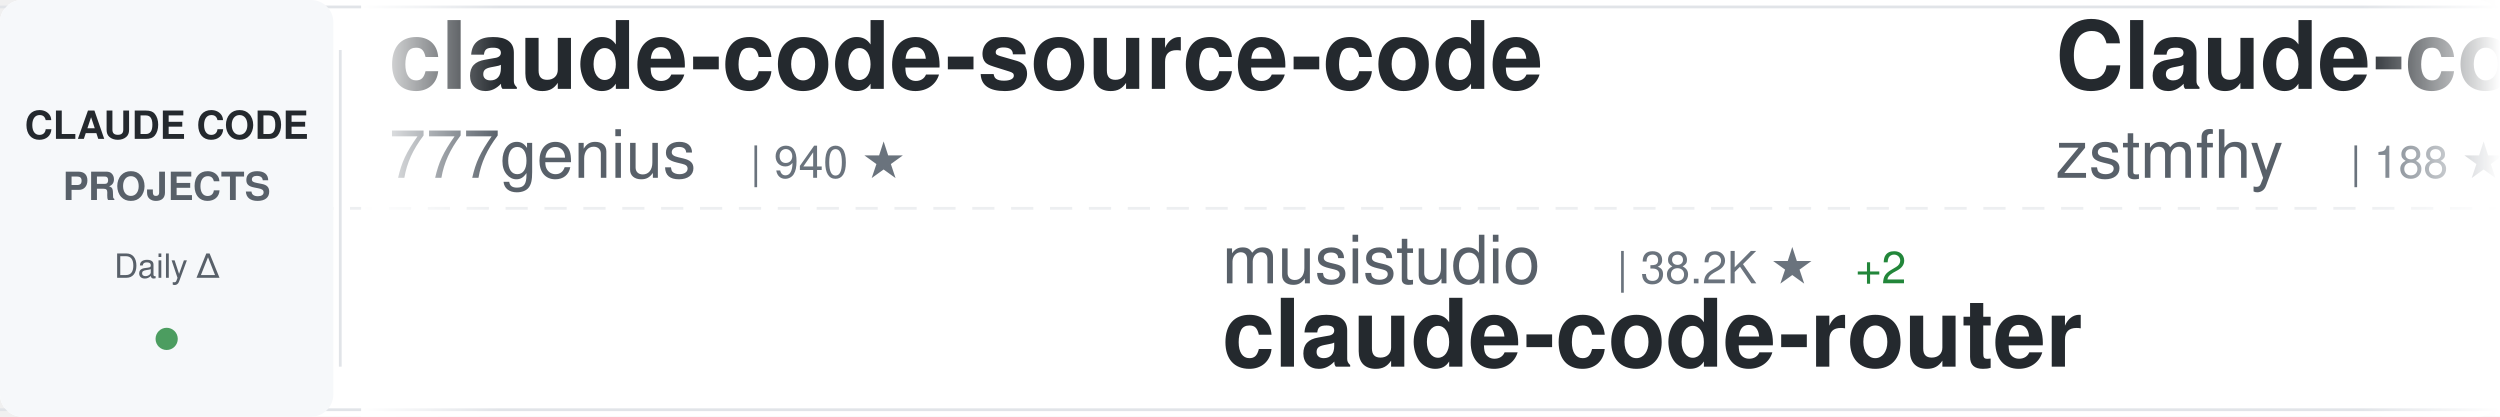
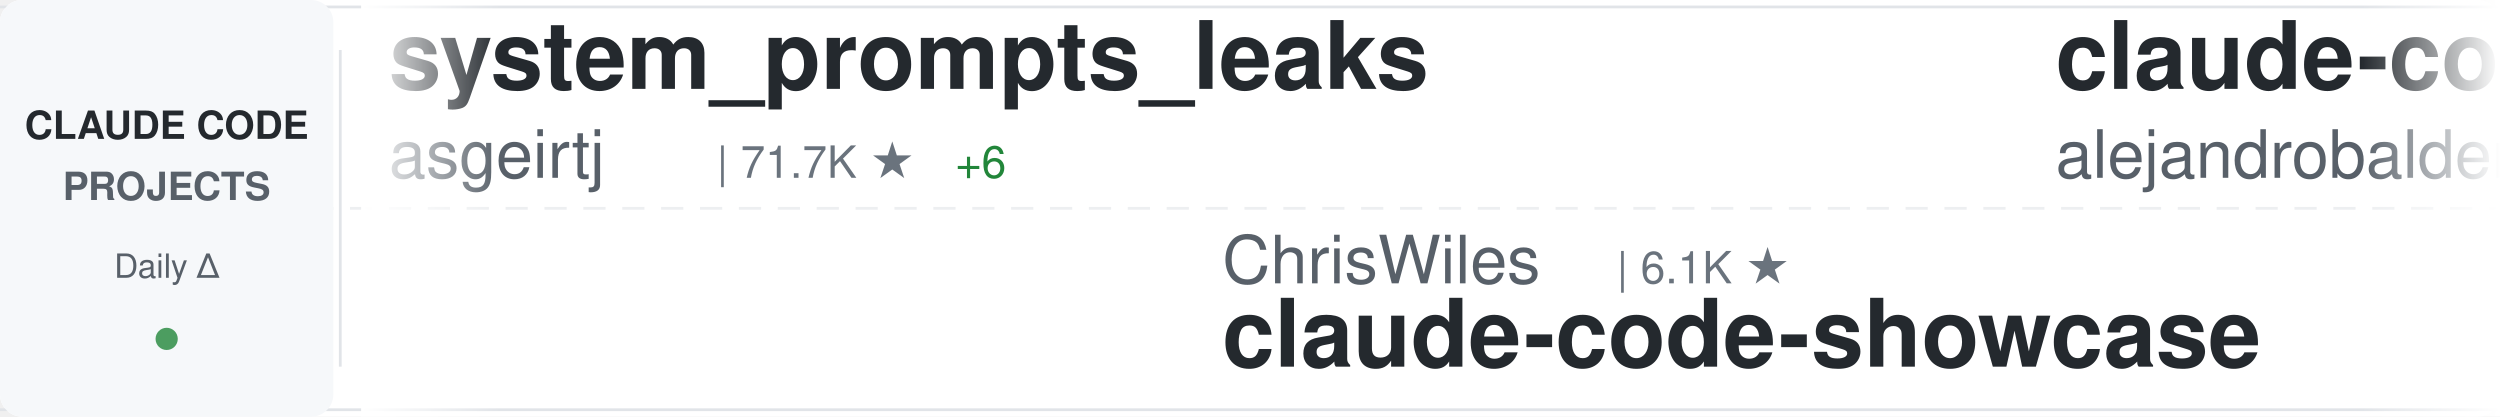
<svg xmlns="http://www.w3.org/2000/svg" width="900" height="150">
  <defs>
    <linearGradient id="awesomeLeftFade" x1="0%" y1="0%" x2="100%" y2="0%">
      <stop offset="0%" style="stop-color:#ffffff;stop-opacity:1" />
      <stop offset="100%" style="stop-color:#ffffff;stop-opacity:0" />
    </linearGradient>
    <linearGradient id="awesomeRightFade" x1="0%" y1="0%" x2="100%" y2="0%">
      <stop offset="0%" style="stop-color:#ffffff;stop-opacity:0" />
      <stop offset="100%" style="stop-color:#ffffff;stop-opacity:1" />
    </linearGradient>
  </defs>
  <rect width="900" height="150" fill="#ffffff" rx="8" />
  <rect x="0" y="2" width="900" height="1" fill="#e1e4e8" />
  <rect x="0" y="147" width="900" height="1" fill="#e1e4e8" />
  <line x1="0" y1="75" x2="900" y2="75" stroke="#e1e4e8" stroke-width="1" stroke-dasharray="8 6" opacity="0.6" />
  <rect x="0" y="0" width="120" height="150" fill="#f6f8fa" rx="8" />
  <text x="60" y="50" font-family="-apple-system, BlinkMacSystemFont, 'Segoe UI', Helvetica, Arial, sans-serif" font-size="14" font-weight="600" fill="#24292e" text-anchor="middle">CLAUDE CODE</text>
  <text x="60" y="72" font-family="-apple-system, BlinkMacSystemFont, 'Segoe UI', Helvetica, Arial, sans-serif" font-size="14" font-weight="600" fill="#586069" text-anchor="middle">PROJECTS</text>
  <text x="60" y="100" font-family="-apple-system, BlinkMacSystemFont, 'Segoe UI', Helvetica, Arial, sans-serif" font-size="12" font-weight="500" fill="#586069" text-anchor="middle">Daily Δ</text>
  <circle cx="60" cy="122" r="4" fill="#22863a" opacity="0.8" />
  <rect x="122" y="18" width="1" height="114" fill="#e1e4e8" />
  <clipPath id="awesomeTickerClip">
    <rect x="130" y="0" width="770" height="150" />
  </clipPath>
  <g clip-path="url(#awesomeTickerClip)">
    <g id="awesomeTickerItems">
      <animateTransform attributeName="transform" attributeType="XML" type="translate" from="0 0" to="-3000 0" dur="54s" repeatCount="indefinite" />
      <g transform="translate(0, 0)">
-         <text x="140" y="32" font-family="-apple-system, BlinkMacSystemFont, 'Segoe UI', Helvetica, Arial, sans-serif" font-size="34" font-weight="600" fill="#24292e">claude-code-source-code</text>
-         <text x="140" y="64" font-family="-apple-system, BlinkMacSystemFont, 'Segoe UI', Helvetica, Arial, sans-serif" font-size="24" font-weight="400" fill="#586069">777genius</text>
-         <text x="270" y="64" font-family="-apple-system, BlinkMacSystemFont, 'Segoe UI', Helvetica, Arial, sans-serif" font-size="16" font-weight="500" fill="#6a737d">| 940 ★</text>
+         <text x="140" y="32" font-family="-apple-system, BlinkMacSystemFont, 'Segoe UI', Helvetica, Arial, sans-serif" font-size="34" font-weight="600" fill="#24292e">system_prompts_leaks</text>
+         <text x="140" y="64" font-family="-apple-system, BlinkMacSystemFont, 'Segoe UI', Helvetica, Arial, sans-serif" font-size="24" font-weight="400" fill="#586069">asgeirtj</text>
+         <text x="258" y="64" font-family="-apple-system, BlinkMacSystemFont, 'Segoe UI', Helvetica, Arial, sans-serif" font-size="16" font-weight="500" fill="#6a737d">| 71.7K ★</text>
+         <text x="344" y="64" font-family="-apple-system, BlinkMacSystemFont, 'Segoe UI', Helvetica, Arial, sans-serif" font-size="16" font-weight="500" fill="#22863a"> +6</text>
      </g>
      <g transform="translate(300, 0)">
-         <text x="140" y="102" font-family="-apple-system, BlinkMacSystemFont, 'Segoe UI', Helvetica, Arial, sans-serif" font-size="24" font-weight="400" fill="#586069">musistudio</text>
-         <text x="282" y="102" font-family="-apple-system, BlinkMacSystemFont, 'Segoe UI', Helvetica, Arial, sans-serif" font-size="16" font-weight="500" fill="#6a737d">| 38.2K ★</text>
-         <text x="368" y="102" font-family="-apple-system, BlinkMacSystemFont, 'Segoe UI', Helvetica, Arial, sans-serif" font-size="16" font-weight="500" fill="#22863a"> +2</text>
-         <text x="140" y="132" font-family="-apple-system, BlinkMacSystemFont, 'Segoe UI', Helvetica, Arial, sans-serif" font-size="34" font-weight="600" fill="#24292e">claude-code-router</text>
+         <text x="140" y="102" font-family="-apple-system, BlinkMacSystemFont, 'Segoe UI', Helvetica, Arial, sans-serif" font-size="24" font-weight="400" fill="#586069">ChrisWiles</text>
+         <text x="282" y="102" font-family="-apple-system, BlinkMacSystemFont, 'Segoe UI', Helvetica, Arial, sans-serif" font-size="16" font-weight="500" fill="#6a737d">| 6.1K ★</text>
+         <text x="140" y="132" font-family="-apple-system, BlinkMacSystemFont, 'Segoe UI', Helvetica, Arial, sans-serif" font-size="34" font-weight="600" fill="#24292e">claude-code-showcase</text>
      </g>
      <g transform="translate(600, 0)">
-         <text x="140" y="32" font-family="-apple-system, BlinkMacSystemFont, 'Segoe UI', Helvetica, Arial, sans-serif" font-size="34" font-weight="600" fill="#24292e">Claude-code</text>
-         <text x="140" y="64" font-family="-apple-system, BlinkMacSystemFont, 'Segoe UI', Helvetica, Arial, sans-serif" font-size="24" font-weight="400" fill="#586069">zstmfhy</text>
-         <text x="246" y="64" font-family="-apple-system, BlinkMacSystemFont, 'Segoe UI', Helvetica, Arial, sans-serif" font-size="16" font-weight="500" fill="#6a737d">| 188 ★</text>
+         <text x="140" y="32" font-family="-apple-system, BlinkMacSystemFont, 'Segoe UI', Helvetica, Arial, sans-serif" font-size="34" font-weight="600" fill="#24292e">claude-code-from-source</text>
+         <text x="140" y="64" font-family="-apple-system, BlinkMacSystemFont, 'Segoe UI', Helvetica, Arial, sans-serif" font-size="24" font-weight="400" fill="#586069">alejandrobalderas</text>
+         <text x="366" y="64" font-family="-apple-system, BlinkMacSystemFont, 'Segoe UI', Helvetica, Arial, sans-serif" font-size="16" font-weight="500" fill="#6a737d">| 3.0K ★</text>
      </g>
      <g transform="translate(900, 0)">
-         <text x="140" y="102" font-family="-apple-system, BlinkMacSystemFont, 'Segoe UI', Helvetica, Arial, sans-serif" font-size="24" font-weight="400" fill="#586069">overwirehq</text>
-         <text x="282" y="102" font-family="-apple-system, BlinkMacSystemFont, 'Segoe UI', Helvetica, Arial, sans-serif" font-size="16" font-weight="500" fill="#6a737d">| 2.8K ★</text>
-         <text x="140" y="132" font-family="-apple-system, BlinkMacSystemFont, 'Segoe UI', Helvetica, Arial, sans-serif" font-size="34" font-weight="600" fill="#24292e">claude-code-telegram</text>
+         <text x="140" y="102" font-family="-apple-system, BlinkMacSystemFont, 'Segoe UI', Helvetica, Arial, sans-serif" font-size="24" font-weight="400" fill="#586069">rohitg00</text>
+         <text x="258" y="102" font-family="-apple-system, BlinkMacSystemFont, 'Segoe UI', Helvetica, Arial, sans-serif" font-size="16" font-weight="500" fill="#6a737d">| 2.9K ★</text>
+         <text x="335" y="102" font-family="-apple-system, BlinkMacSystemFont, 'Segoe UI', Helvetica, Arial, sans-serif" font-size="16" font-weight="500" fill="#22863a"> +1</text>
+         <text x="140" y="132" font-family="-apple-system, BlinkMacSystemFont, 'Segoe UI', Helvetica, Arial, sans-serif" font-size="34" font-weight="600" fill="#24292e">awesome-claude-code-tool...</text>
      </g>
      <g transform="translate(1200, 0)">
-         <text x="140" y="32" font-family="-apple-system, BlinkMacSystemFont, 'Segoe UI', Helvetica, Arial, sans-serif" font-size="34" font-weight="600" fill="#24292e">claude-code-video-toolki...</text>
-         <text x="140" y="64" font-family="-apple-system, BlinkMacSystemFont, 'Segoe UI', Helvetica, Arial, sans-serif" font-size="24" font-weight="400" fill="#586069">digitalsamba</text>
-         <text x="306" y="64" font-family="-apple-system, BlinkMacSystemFont, 'Segoe UI', Helvetica, Arial, sans-serif" font-size="16" font-weight="500" fill="#6a737d">| 2.7K ★</text>
-         <text x="383" y="64" font-family="-apple-system, BlinkMacSystemFont, 'Segoe UI', Helvetica, Arial, sans-serif" font-size="16" font-weight="500" fill="#22863a"> +3</text>
+         <text x="140" y="32" font-family="-apple-system, BlinkMacSystemFont, 'Segoe UI', Helvetica, Arial, sans-serif" font-size="34" font-weight="600" fill="#24292e">claude-code-webui</text>
+         <text x="140" y="64" font-family="-apple-system, BlinkMacSystemFont, 'Segoe UI', Helvetica, Arial, sans-serif" font-size="24" font-weight="400" fill="#586069">sugyan</text>
+         <text x="234" y="64" font-family="-apple-system, BlinkMacSystemFont, 'Segoe UI', Helvetica, Arial, sans-serif" font-size="16" font-weight="500" fill="#6a737d">| 1.1K ★</text>
      </g>
      <g transform="translate(1500, 0)">
-         <text x="140" y="102" font-family="-apple-system, BlinkMacSystemFont, 'Segoe UI', Helvetica, Arial, sans-serif" font-size="24" font-weight="400" fill="#586069">JrCx7scC</text>
-         <text x="258" y="102" font-family="-apple-system, BlinkMacSystemFont, 'Segoe UI', Helvetica, Arial, sans-serif" font-size="16" font-weight="500" fill="#6a737d">| 377 ★</text>
-         <text x="140" y="132" font-family="-apple-system, BlinkMacSystemFont, 'Segoe UI', Helvetica, Arial, sans-serif" font-size="34" font-weight="600" fill="#24292e">claude-code-source</text>
+         <text x="140" y="102" font-family="-apple-system, BlinkMacSystemFont, 'Segoe UI', Helvetica, Arial, sans-serif" font-size="24" font-weight="400" fill="#586069">liuup</text>
+         <text x="222" y="102" font-family="-apple-system, BlinkMacSystemFont, 'Segoe UI', Helvetica, Arial, sans-serif" font-size="16" font-weight="500" fill="#6a737d">| 4.1K ★</text>
+         <text x="140" y="132" font-family="-apple-system, BlinkMacSystemFont, 'Segoe UI', Helvetica, Arial, sans-serif" font-size="34" font-weight="600" fill="#24292e">claude-code-analysis</text>
      </g>
      <g transform="translate(1800, 0)">
-         <text x="140" y="32" font-family="-apple-system, BlinkMacSystemFont, 'Segoe UI', Helvetica, Arial, sans-serif" font-size="34" font-weight="600" fill="#24292e">Claude-Code</text>
-         <text x="140" y="64" font-family="-apple-system, BlinkMacSystemFont, 'Segoe UI', Helvetica, Arial, sans-serif" font-size="24" font-weight="400" fill="#586069">OrcaWhisper</text>
-         <text x="294" y="64" font-family="-apple-system, BlinkMacSystemFont, 'Segoe UI', Helvetica, Arial, sans-serif" font-size="16" font-weight="500" fill="#6a737d">| 111 ★</text>
+         <text x="140" y="32" font-family="-apple-system, BlinkMacSystemFont, 'Segoe UI', Helvetica, Arial, sans-serif" font-size="34" font-weight="600" fill="#24292e">claude-code-source</text>
+         <text x="140" y="64" font-family="-apple-system, BlinkMacSystemFont, 'Segoe UI', Helvetica, Arial, sans-serif" font-size="24" font-weight="400" fill="#586069">AprilNEA</text>
+         <text x="258" y="64" font-family="-apple-system, BlinkMacSystemFont, 'Segoe UI', Helvetica, Arial, sans-serif" font-size="16" font-weight="500" fill="#6a737d">| 393 ★</text>
      </g>
      <g transform="translate(2100, 0)">
-         <text x="140" y="102" font-family="-apple-system, BlinkMacSystemFont, 'Segoe UI', Helvetica, Arial, sans-serif" font-size="24" font-weight="400" fill="#586069">alejandrobalderas</text>
-         <text x="366" y="102" font-family="-apple-system, BlinkMacSystemFont, 'Segoe UI', Helvetica, Arial, sans-serif" font-size="16" font-weight="500" fill="#6a737d">| 3.0K ★</text>
-         <text x="140" y="132" font-family="-apple-system, BlinkMacSystemFont, 'Segoe UI', Helvetica, Arial, sans-serif" font-size="34" font-weight="600" fill="#24292e">claude-code-from-source</text>
+         <text x="140" y="102" font-family="-apple-system, BlinkMacSystemFont, 'Segoe UI', Helvetica, Arial, sans-serif" font-size="24" font-weight="400" fill="#586069">fuergaosi233</text>
+         <text x="306" y="102" font-family="-apple-system, BlinkMacSystemFont, 'Segoe UI', Helvetica, Arial, sans-serif" font-size="16" font-weight="500" fill="#6a737d">| 2.8K ★</text>
+         <text x="383" y="102" font-family="-apple-system, BlinkMacSystemFont, 'Segoe UI', Helvetica, Arial, sans-serif" font-size="16" font-weight="500" fill="#22863a"> +1</text>
+         <text x="140" y="132" font-family="-apple-system, BlinkMacSystemFont, 'Segoe UI', Helvetica, Arial, sans-serif" font-size="34" font-weight="600" fill="#24292e">claude-code-proxy</text>
      </g>
      <g transform="translate(2400, 0)">
-         <text x="140" y="32" font-family="-apple-system, BlinkMacSystemFont, 'Segoe UI', Helvetica, Arial, sans-serif" font-size="34" font-weight="600" fill="#24292e">claude-code-infrastructu...</text>
-         <text x="140" y="64" font-family="-apple-system, BlinkMacSystemFont, 'Segoe UI', Helvetica, Arial, sans-serif" font-size="24" font-weight="400" fill="#586069">diet103</text>
-         <text x="246" y="64" font-family="-apple-system, BlinkMacSystemFont, 'Segoe UI', Helvetica, Arial, sans-serif" font-size="16" font-weight="500" fill="#6a737d">| 10.1K ★</text>
+         <text x="140" y="32" font-family="-apple-system, BlinkMacSystemFont, 'Segoe UI', Helvetica, Arial, sans-serif" font-size="34" font-weight="600" fill="#24292e">claude-code-cli</text>
+         <text x="140" y="64" font-family="-apple-system, BlinkMacSystemFont, 'Segoe UI', Helvetica, Arial, sans-serif" font-size="24" font-weight="400" fill="#586069">huangserva</text>
+         <text x="282" y="64" font-family="-apple-system, BlinkMacSystemFont, 'Segoe UI', Helvetica, Arial, sans-serif" font-size="16" font-weight="500" fill="#6a737d">| 633 ★</text>
      </g>
      <g transform="translate(2700, 0)">
-         <text x="140" y="102" font-family="-apple-system, BlinkMacSystemFont, 'Segoe UI', Helvetica, Arial, sans-serif" font-size="24" font-weight="400" fill="#586069">zebbern</text>
-         <text x="246" y="102" font-family="-apple-system, BlinkMacSystemFont, 'Segoe UI', Helvetica, Arial, sans-serif" font-size="16" font-weight="500" fill="#6a737d">| 4.7K ★</text>
-         <text x="140" y="132" font-family="-apple-system, BlinkMacSystemFont, 'Segoe UI', Helvetica, Arial, sans-serif" font-size="34" font-weight="600" fill="#24292e">claude-code-guide</text>
+         <text x="140" y="102" font-family="-apple-system, BlinkMacSystemFont, 'Segoe UI', Helvetica, Arial, sans-serif" font-size="24" font-weight="400" fill="#586069">shareAI-lab</text>
+         <text x="294" y="102" font-family="-apple-system, BlinkMacSystemFont, 'Segoe UI', Helvetica, Arial, sans-serif" font-size="16" font-weight="500" fill="#6a737d">| 80.6K ★</text>
+         <text x="380" y="102" font-family="-apple-system, BlinkMacSystemFont, 'Segoe UI', Helvetica, Arial, sans-serif" font-size="16" font-weight="500" fill="#22863a"> +9</text>
+         <text x="140" y="132" font-family="-apple-system, BlinkMacSystemFont, 'Segoe UI', Helvetica, Arial, sans-serif" font-size="34" font-weight="600" fill="#24292e">learn-claude-code</text>
      </g>
      <g transform="translate(3000, 0)">
-         <text x="140" y="32" font-family="-apple-system, BlinkMacSystemFont, 'Segoe UI', Helvetica, Arial, sans-serif" font-size="34" font-weight="600" fill="#24292e">claude-code-source-code</text>
-         <text x="140" y="64" font-family="-apple-system, BlinkMacSystemFont, 'Segoe UI', Helvetica, Arial, sans-serif" font-size="24" font-weight="400" fill="#586069">777genius</text>
-         <text x="270" y="64" font-family="-apple-system, BlinkMacSystemFont, 'Segoe UI', Helvetica, Arial, sans-serif" font-size="16" font-weight="500" fill="#6a737d">| 940 ★</text>
+         <text x="140" y="32" font-family="-apple-system, BlinkMacSystemFont, 'Segoe UI', Helvetica, Arial, sans-serif" font-size="34" font-weight="600" fill="#24292e">system_prompts_leaks</text>
+         <text x="140" y="64" font-family="-apple-system, BlinkMacSystemFont, 'Segoe UI', Helvetica, Arial, sans-serif" font-size="24" font-weight="400" fill="#586069">asgeirtj</text>
+         <text x="258" y="64" font-family="-apple-system, BlinkMacSystemFont, 'Segoe UI', Helvetica, Arial, sans-serif" font-size="16" font-weight="500" fill="#6a737d">| 71.7K ★</text>
+         <text x="344" y="64" font-family="-apple-system, BlinkMacSystemFont, 'Segoe UI', Helvetica, Arial, sans-serif" font-size="16" font-weight="500" fill="#22863a"> +6</text>
      </g>
      <g transform="translate(3300, 0)">
-         <text x="140" y="102" font-family="-apple-system, BlinkMacSystemFont, 'Segoe UI', Helvetica, Arial, sans-serif" font-size="24" font-weight="400" fill="#586069">musistudio</text>
-         <text x="282" y="102" font-family="-apple-system, BlinkMacSystemFont, 'Segoe UI', Helvetica, Arial, sans-serif" font-size="16" font-weight="500" fill="#6a737d">| 38.2K ★</text>
-         <text x="368" y="102" font-family="-apple-system, BlinkMacSystemFont, 'Segoe UI', Helvetica, Arial, sans-serif" font-size="16" font-weight="500" fill="#22863a"> +2</text>
-         <text x="140" y="132" font-family="-apple-system, BlinkMacSystemFont, 'Segoe UI', Helvetica, Arial, sans-serif" font-size="34" font-weight="600" fill="#24292e">claude-code-router</text>
+         <text x="140" y="102" font-family="-apple-system, BlinkMacSystemFont, 'Segoe UI', Helvetica, Arial, sans-serif" font-size="24" font-weight="400" fill="#586069">ChrisWiles</text>
+         <text x="282" y="102" font-family="-apple-system, BlinkMacSystemFont, 'Segoe UI', Helvetica, Arial, sans-serif" font-size="16" font-weight="500" fill="#6a737d">| 6.1K ★</text>
+         <text x="140" y="132" font-family="-apple-system, BlinkMacSystemFont, 'Segoe UI', Helvetica, Arial, sans-serif" font-size="34" font-weight="600" fill="#24292e">claude-code-showcase</text>
      </g>
      <g transform="translate(3600, 0)">
-         <text x="140" y="32" font-family="-apple-system, BlinkMacSystemFont, 'Segoe UI', Helvetica, Arial, sans-serif" font-size="34" font-weight="600" fill="#24292e">Claude-code</text>
-         <text x="140" y="64" font-family="-apple-system, BlinkMacSystemFont, 'Segoe UI', Helvetica, Arial, sans-serif" font-size="24" font-weight="400" fill="#586069">zstmfhy</text>
-         <text x="246" y="64" font-family="-apple-system, BlinkMacSystemFont, 'Segoe UI', Helvetica, Arial, sans-serif" font-size="16" font-weight="500" fill="#6a737d">| 188 ★</text>
+         <text x="140" y="32" font-family="-apple-system, BlinkMacSystemFont, 'Segoe UI', Helvetica, Arial, sans-serif" font-size="34" font-weight="600" fill="#24292e">claude-code-from-source</text>
+         <text x="140" y="64" font-family="-apple-system, BlinkMacSystemFont, 'Segoe UI', Helvetica, Arial, sans-serif" font-size="24" font-weight="400" fill="#586069">alejandrobalderas</text>
+         <text x="366" y="64" font-family="-apple-system, BlinkMacSystemFont, 'Segoe UI', Helvetica, Arial, sans-serif" font-size="16" font-weight="500" fill="#6a737d">| 3.0K ★</text>
      </g>
      <g transform="translate(3900, 0)">
-         <text x="140" y="102" font-family="-apple-system, BlinkMacSystemFont, 'Segoe UI', Helvetica, Arial, sans-serif" font-size="24" font-weight="400" fill="#586069">overwirehq</text>
-         <text x="282" y="102" font-family="-apple-system, BlinkMacSystemFont, 'Segoe UI', Helvetica, Arial, sans-serif" font-size="16" font-weight="500" fill="#6a737d">| 2.8K ★</text>
-         <text x="140" y="132" font-family="-apple-system, BlinkMacSystemFont, 'Segoe UI', Helvetica, Arial, sans-serif" font-size="34" font-weight="600" fill="#24292e">claude-code-telegram</text>
+         <text x="140" y="102" font-family="-apple-system, BlinkMacSystemFont, 'Segoe UI', Helvetica, Arial, sans-serif" font-size="24" font-weight="400" fill="#586069">rohitg00</text>
+         <text x="258" y="102" font-family="-apple-system, BlinkMacSystemFont, 'Segoe UI', Helvetica, Arial, sans-serif" font-size="16" font-weight="500" fill="#6a737d">| 2.9K ★</text>
+         <text x="335" y="102" font-family="-apple-system, BlinkMacSystemFont, 'Segoe UI', Helvetica, Arial, sans-serif" font-size="16" font-weight="500" fill="#22863a"> +1</text>
+         <text x="140" y="132" font-family="-apple-system, BlinkMacSystemFont, 'Segoe UI', Helvetica, Arial, sans-serif" font-size="34" font-weight="600" fill="#24292e">awesome-claude-code-tool...</text>
      </g>
    </g>
  </g>
  <rect x="130" y="0" width="50" height="150" fill="url(#awesomeLeftFade)" />
  <rect x="850" y="0" width="50" height="150" fill="url(#awesomeRightFade)" />
</svg>
